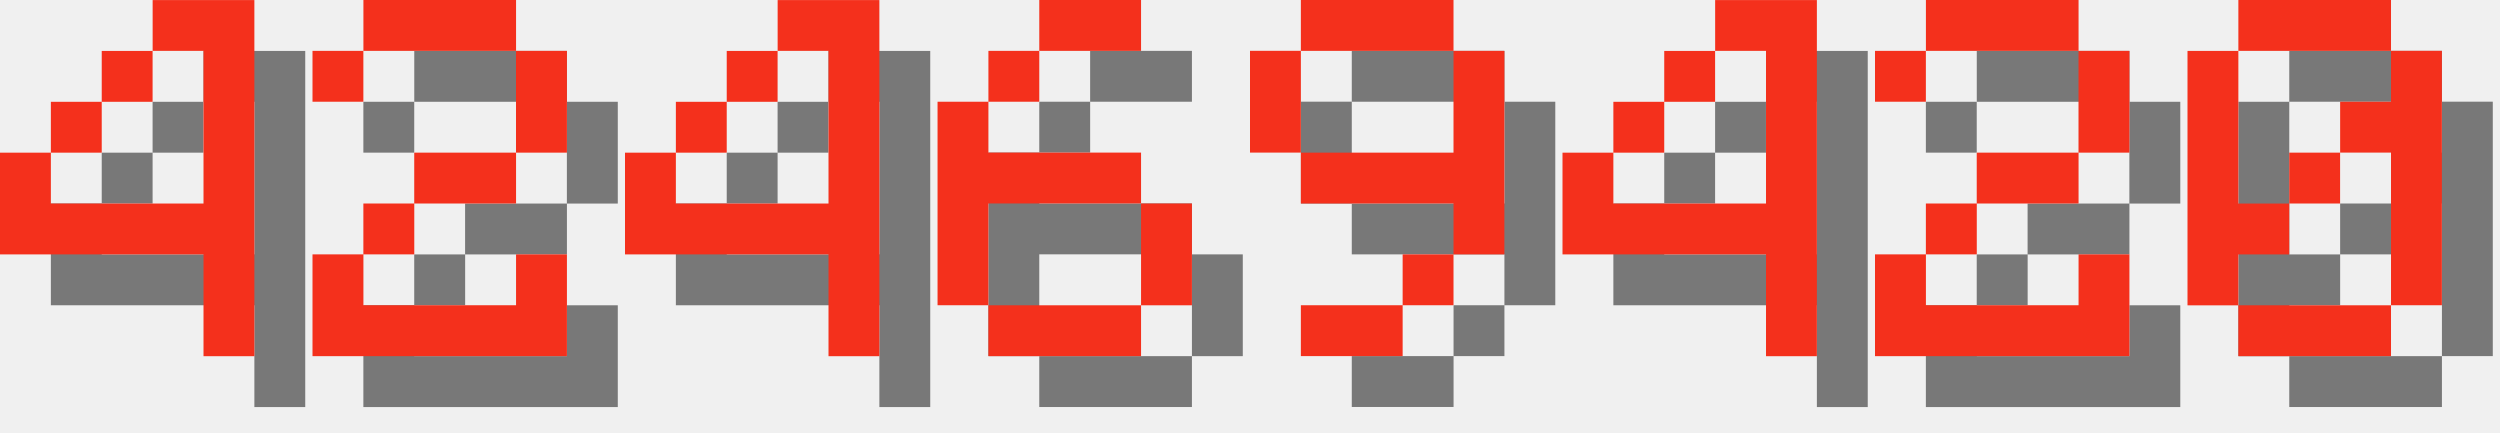
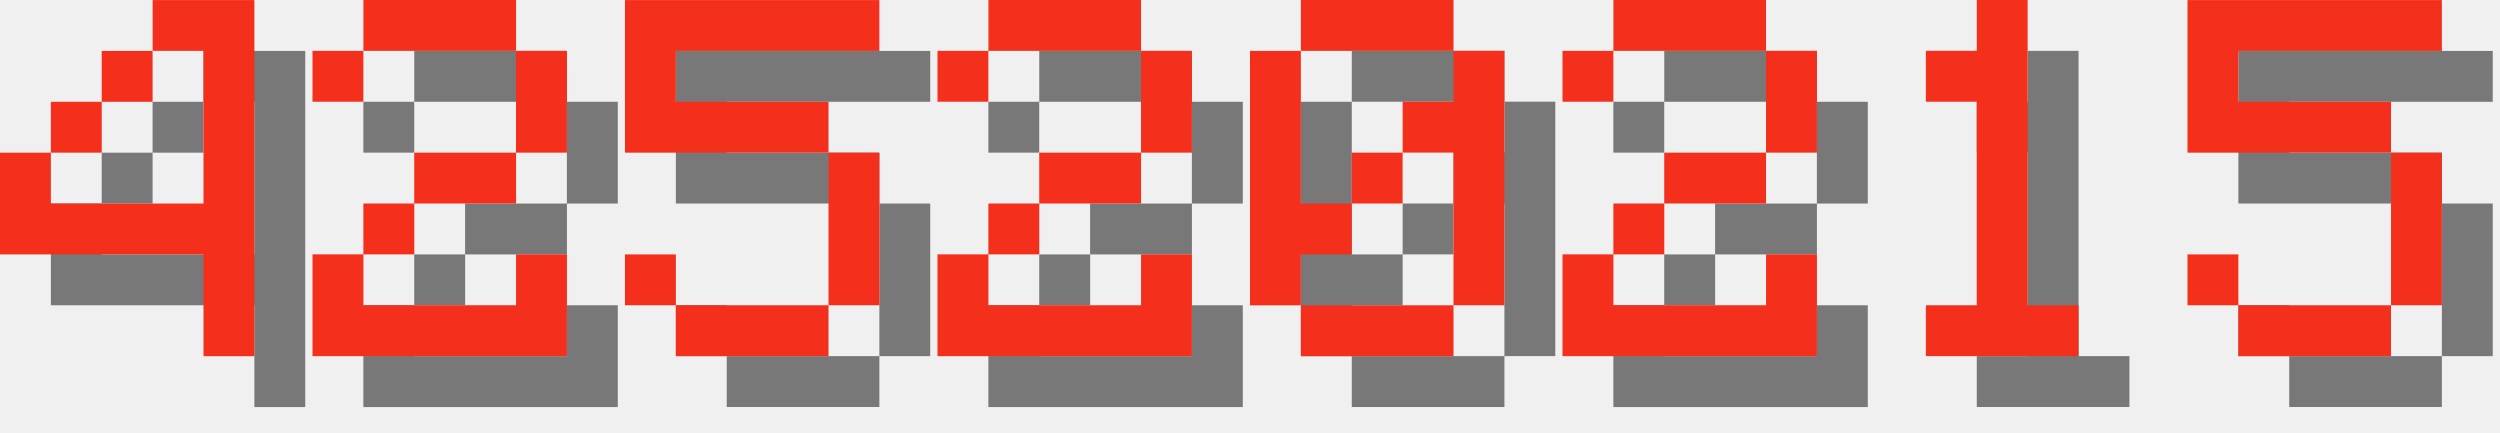
<svg xmlns="http://www.w3.org/2000/svg" version="1.1" width="208.0" height="36">
  <style>
        .text-foreground {
            fill: #F4301C;
        }
        .text-shadow {
            fill: #000000;
            fill-opacity: 0.5;
        }
    </style>
  <g class="digit" id="digit_4" transform="translate(0.0, 0), scale(4)">
    <path id="digit_4_shadow" class="text-shadow" d="m4.233 1.058v1.058h1.058v3.175h-3.175v-1.058h-1.058v2.117h4.233v2.117h1.058v-7.408h-2.117zm-2.117 3.175h1.058v-1.058h-1.058v1.058zm1.058-1.058h1.058v-1.058h-1.058v1.058z" fill-opacity=".5" style="paint-order:stroke fill markers" />
    <path id="digit_4_fg" class="text-foreground" d="m3.175 0v1.058h1.058v3.175h-3.175v-1.058h-1.058v2.117h4.233v2.117h1.058v-7.408h-2.117zm-2.117 3.175h1.058v-1.058h-1.058v1.058zm1.058-1.058h1.058v-1.058h-1.058v1.058z" fill="#fff" style="paint-order:stroke fill markers" />
  </g>
  <g class="digit" id="digit_2" transform="translate(26.0, 0), scale(4)">
    <path id="digit_2_shadow" class="text-shadow" d="m1.058 2.117v1.058h1.058v-1.058h3.175v2.117h-2.117v1.058h-1.058v1.058h-1.058v2.117h5.292v-2.117h-1.058v1.058h-3.175v-1.058h1.058v-1.058h2.117v-1.058h1.058v-2.117h-1.058v-1.058h-3.175v1.058h-1.058z" fill-opacity=".5" style="paint-order:stroke fill markers" />
    <path id="digit_2_fg" class="text-foreground" d="m0 1.058v1.058h1.058v-1.058h3.175v2.117h-2.117v1.058h-1.058v1.058h-1.058v2.117h5.292v-2.117h-1.058v1.058h-3.175v-1.058h1.058v-1.058h2.117v-1.058h1.058v-2.117h-1.058v-1.058h-3.175v1.058h-1.058z" fill="#fff" style="paint-order:stroke fill markers" />
  </g>
-   <g class="digit" id="digit_4" transform="translate(52.0, 0), scale(4)">
-     <path id="digit_4_shadow" class="text-shadow" d="m4.233 1.058v1.058h1.058v3.175h-3.175v-1.058h-1.058v2.117h4.233v2.117h1.058v-7.408h-2.117zm-2.117 3.175h1.058v-1.058h-1.058v1.058zm1.058-1.058h1.058v-1.058h-1.058v1.058z" fill-opacity=".5" style="paint-order:stroke fill markers" />
-     <path id="digit_4_fg" class="text-foreground" d="m3.175 0v1.058h1.058v3.175h-3.175v-1.058h-1.058v2.117h4.233v2.117h1.058v-7.408h-2.117zm-2.117 3.175h1.058v-1.058h-1.058v1.058zm1.058-1.058h1.058v-1.058h-1.058v1.058z" fill="#fff" style="paint-order:stroke fill markers" />
+   <g class="digit" id="digit_5" transform="translate(52.0, 0), scale(4)">
+     <path id="digit_5_shadow" class="text-shadow" d="m1.058 1.058v3.175h4.233v3.175h-3.175v-1.058h-1.058v1.058h1.058v1.058h3.175v-1.058h1.058v-3.175h-1.058v-1.058h-3.175v-1.058h4.233v-1.058h-5.292z" fill-opacity=".5" style="paint-order:stroke fill markers" />
+     <path id="digit_5_fg" class="text-foreground" d="m0 0v3.175h4.233v3.175h-3.175v-1.058h-1.058v1.058h1.058v1.058h3.175v-1.058h1.058v-3.175h-1.058v-1.058h-3.175v-1.058h4.233v-1.058h-5.292z" fill="#fff" style="paint-order:stroke fill markers" />
  </g>
-   <g class="digit" id="digit_6" transform="translate(78.0, 0), scale(4)">
-     <path id="digit_6_shadow" class="text-shadow" d="m3.175 1.058v1.058h2.117v-1.058h-2.117zm0 1.058h-1.058v1.058h1.058v-1.058zm-1.058 1.058h-1.058v4.233h1.058v-2.117h3.175v-1.058h-3.175v-1.058zm3.175 2.117v2.117h1.058v-2.117h-1.058zm0 2.117h-3.175v1.058h3.175v-1.058z" fill-opacity=".5" style="paint-order:stroke fill markers" />
-     <path id="digit_6_fg" class="text-foreground" d="m2.117 0v1.058h2.117v-1.058h-2.117zm0 1.058h-1.058v1.058h1.058v-1.058zm-1.058 1.058h-1.058v4.233h1.058v-2.117h3.175v-1.058h-3.175v-1.058zm3.175 2.117v2.117h1.058v-2.117h-1.058zm0 2.117h-3.175v1.058h3.175v-1.058z" fill="#fff" style="paint-order:stroke fill markers" />
-   </g>
-   <g class="digit" id="digit_9" transform="translate(104.0, 0), scale(4)">
-     <path id="digit_9_shadow" class="text-shadow" d="m2.117 1.058v1.058h3.175v-1.058h-3.175zm3.175 1.058v2.117h-3.175v1.058h3.175v1.058h1.058v-4.233h-1.058zm0 4.233h-1.058v1.058h1.058v-1.058zm-1.058 1.058h-2.117v1.058h2.117v-1.058zm-2.117-3.175v-2.117h-1.058v2.117h1.058z" fill-opacity=".5" style="paint-order:stroke fill markers" />
-     <path id="digit_9_fg" class="text-foreground" d="m1.058 0v1.058h3.175v-1.058h-3.175zm3.175 1.058v2.117h-3.175v1.058h3.175v1.058h1.058v-4.233h-1.058zm0 4.233h-1.058v1.058h1.058v-1.058zm-1.058 1.058h-2.117v1.058h2.117v-1.058zm-2.117-3.175v-2.117h-1.058v2.117h1.058z" fill="#fff" style="paint-order:stroke fill markers" />
-   </g>
-   <g class="digit" id="digit_4" transform="translate(130.0, 0), scale(4)">
-     <path id="digit_4_shadow" class="text-shadow" d="m4.233 1.058v1.058h1.058v3.175h-3.175v-1.058h-1.058v2.117h4.233v2.117h1.058v-7.408h-2.117zm-2.117 3.175h1.058v-1.058h-1.058v1.058zm1.058-1.058h1.058v-1.058h-1.058v1.058z" fill-opacity=".5" style="paint-order:stroke fill markers" />
-     <path id="digit_4_fg" class="text-foreground" d="m3.175 0v1.058h1.058v3.175h-3.175v-1.058h-1.058v2.117h4.233v2.117h1.058v-7.408h-2.117zm-2.117 3.175h1.058v-1.058h-1.058v1.058zm1.058-1.058h1.058v-1.058h-1.058v1.058z" fill="#fff" style="paint-order:stroke fill markers" />
-   </g>
-   <g class="digit" id="digit_2" transform="translate(156.0, 0), scale(4)">
+   <g class="digit" id="digit_2" transform="translate(78.0, 0), scale(4)">
    <path id="digit_2_shadow" class="text-shadow" d="m1.058 2.117v1.058h1.058v-1.058h3.175v2.117h-2.117v1.058h-1.058v1.058h-1.058v2.117h5.292v-2.117h-1.058v1.058h-3.175v-1.058h1.058v-1.058h2.117v-1.058h1.058v-2.117h-1.058v-1.058h-3.175v1.058h-1.058z" fill-opacity=".5" style="paint-order:stroke fill markers" />
    <path id="digit_2_fg" class="text-foreground" d="m0 1.058v1.058h1.058v-1.058h3.175v2.117h-2.117v1.058h-1.058v1.058h-1.058v2.117h5.292v-2.117h-1.058v1.058h-3.175v-1.058h1.058v-1.058h2.117v-1.058h1.058v-2.117h-1.058v-1.058h-3.175v1.058h-1.058z" fill="#fff" style="paint-order:stroke fill markers" />
  </g>
-   <g class="digit" id="digit_0" transform="translate(182.0, 0), scale(4)">
+   <g class="digit" id="digit_0" transform="translate(104.0, 0), scale(4)">
    <path id="digit_0_shadow" class="text-shadow" d="m2.117 1.058v1.058h3.175v-1.058h-3.175zm3.175 1.058v1.058h-1.058v1.058h1.058v3.175h1.058v-5.292h-1.058zm0 5.292h-3.175v1.058h3.175v-1.058zm-3.175 0v-1.058h1.058v-1.058h-1.058v-3.175h-1.058v5.292h1.058zm1.058-2.117h1.058v-1.058h-1.058v1.058z" fill-opacity=".5" style="paint-order:stroke fill markers" />
    <path id="digit_0_fg" class="text-foreground" d="m1.058 0v1.058h3.175v-1.058h-3.175zm3.175 1.058v1.058h-1.058v1.058h1.058v3.175h1.058v-5.292h-1.058zm0 5.292h-3.175v1.058h3.175v-1.058zm-3.175 0v-1.058h1.058v-1.058h-1.058v-3.175h-1.058v5.292h1.058zm1.058-2.117h1.058v-1.058h-1.058v1.058z" fill="#fff" style="paint-order:stroke fill markers" />
  </g>
+   <g class="digit" id="digit_2" transform="translate(130.0, 0), scale(4)">
+     <path id="digit_2_shadow" class="text-shadow" d="m1.058 2.117v1.058h1.058v-1.058h3.175v2.117h-2.117v1.058h-1.058v1.058h-1.058v2.117h5.292v-2.117h-1.058v1.058h-3.175v-1.058h1.058v-1.058h2.117v-1.058h1.058v-2.117h-1.058v-1.058h-3.175v1.058h-1.058z" fill-opacity=".5" style="paint-order:stroke fill markers" />
+     <path id="digit_2_fg" class="text-foreground" d="m0 1.058v1.058h1.058v-1.058h3.175v2.117h-2.117v1.058h-1.058v1.058h-1.058v2.117h5.292v-2.117h-1.058v1.058h-3.175v-1.058h1.058v-1.058h2.117v-1.058h1.058v-2.117h-1.058v-1.058h-3.175v1.058h-1.058z" fill="#fff" style="paint-order:stroke fill markers" />
+   </g>
+   <g class="digit" id="digit_1" transform="translate(156.0, 0), scale(4)">
+     <path id="digit_1_shadow" class="text-shadow" d="m2.117 2.117v1.058h1.058v4.233h-1.058v1.058h3.175v-1.058h-1.058v-6.35h-1.058v1.058h-1.058z" fill-opacity=".5" style="paint-order:stroke fill markers" />
+     <path id="digit_1_fg" class="text-foreground" d="m1.058 1.058v1.058h1.058v4.233h-1.058v1.058h3.175v-1.058h-1.058v-6.35h-1.058v1.058h-1.058z" fill="#fff" style="paint-order:stroke fill markers" />
+   </g>
+   <g class="digit" id="digit_5" transform="translate(182.0, 0), scale(4)">
+     <path id="digit_5_shadow" class="text-shadow" d="m1.058 1.058v3.175h4.233v3.175h-3.175v-1.058h-1.058v1.058h1.058v1.058h3.175v-1.058h1.058v-3.175h-1.058v-1.058h-3.175v-1.058h4.233v-1.058h-5.292z" fill-opacity=".5" style="paint-order:stroke fill markers" />
+     <path id="digit_5_fg" class="text-foreground" d="m0 0v3.175h4.233v3.175h-3.175v-1.058h-1.058v1.058h1.058v1.058h3.175v-1.058h1.058v-3.175h-1.058v-1.058h-3.175v-1.058h4.233v-1.058h-5.292z" fill="#fff" style="paint-order:stroke fill markers" />
+   </g>
</svg>
